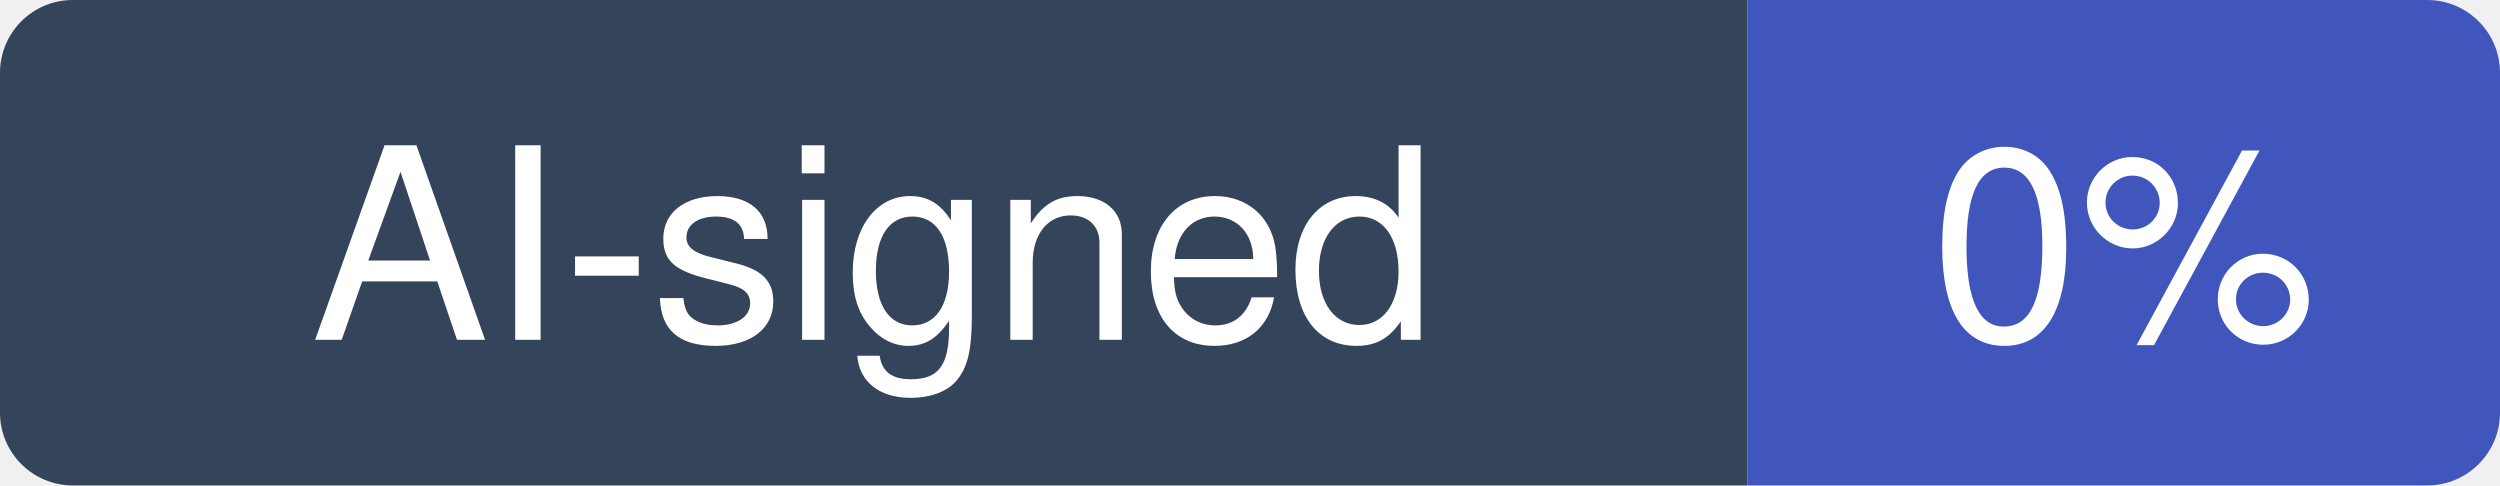
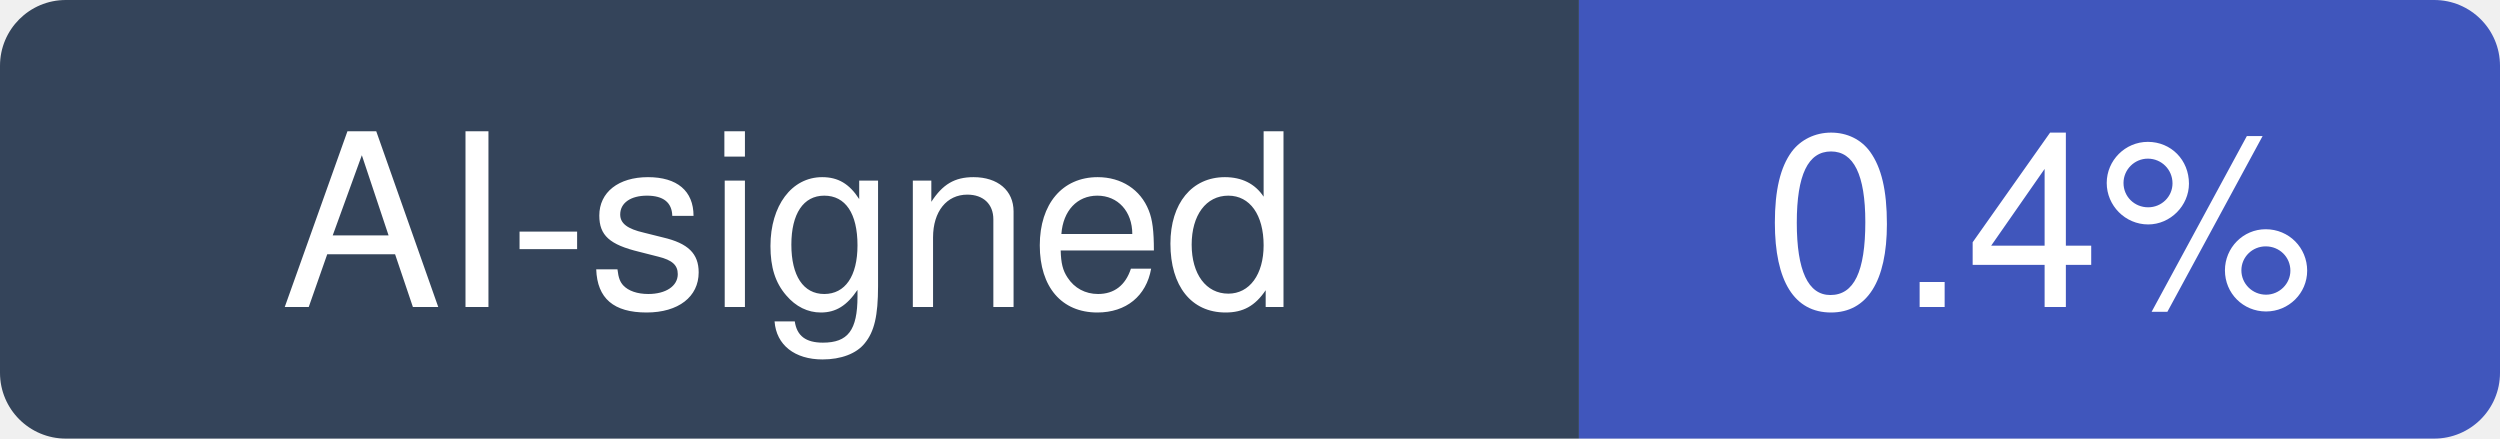
- <svg xmlns="http://www.w3.org/2000/svg" width="103" height="20" viewBox="0 0 103 20" role="img" aria-label="AI-signed: 0% of recent commits in infiniflow/ragflow">
+ <svg xmlns="http://www.w3.org/2000/svg" width="114" height="20" viewBox="0 0 114 20" role="img" aria-label="AI-signed: 0.4% of recent commits in infiniflow/ragflow">
  <clipPath id="hm-r">
-     <rect width="103" height="20" rx="3" />
+     <rect width="114" height="20" rx="3" />
  </clipPath>
  <g clip-path="url(#hm-r)">
    <rect width="72" height="20" fill="#34445A" />
-     <rect x="72" width="31" height="20" fill="#4056BC" />
+     <rect x="72" width="42" height="20" fill="#4056BC" />
  </g>
  <g fill="#fff" text-anchor="middle" font-family="Verdana, -apple-system, BlinkMacSystemFont, Segoe UI, Helvetica, Arial, Fira Sans, sans-serif" font-size="11">
    <text x="36" y="14">AI-signed</text>
-     <text x="87.5" y="14">0%</text>
+     <text x="93" y="14">0.4%</text>
  </g>
</svg>
